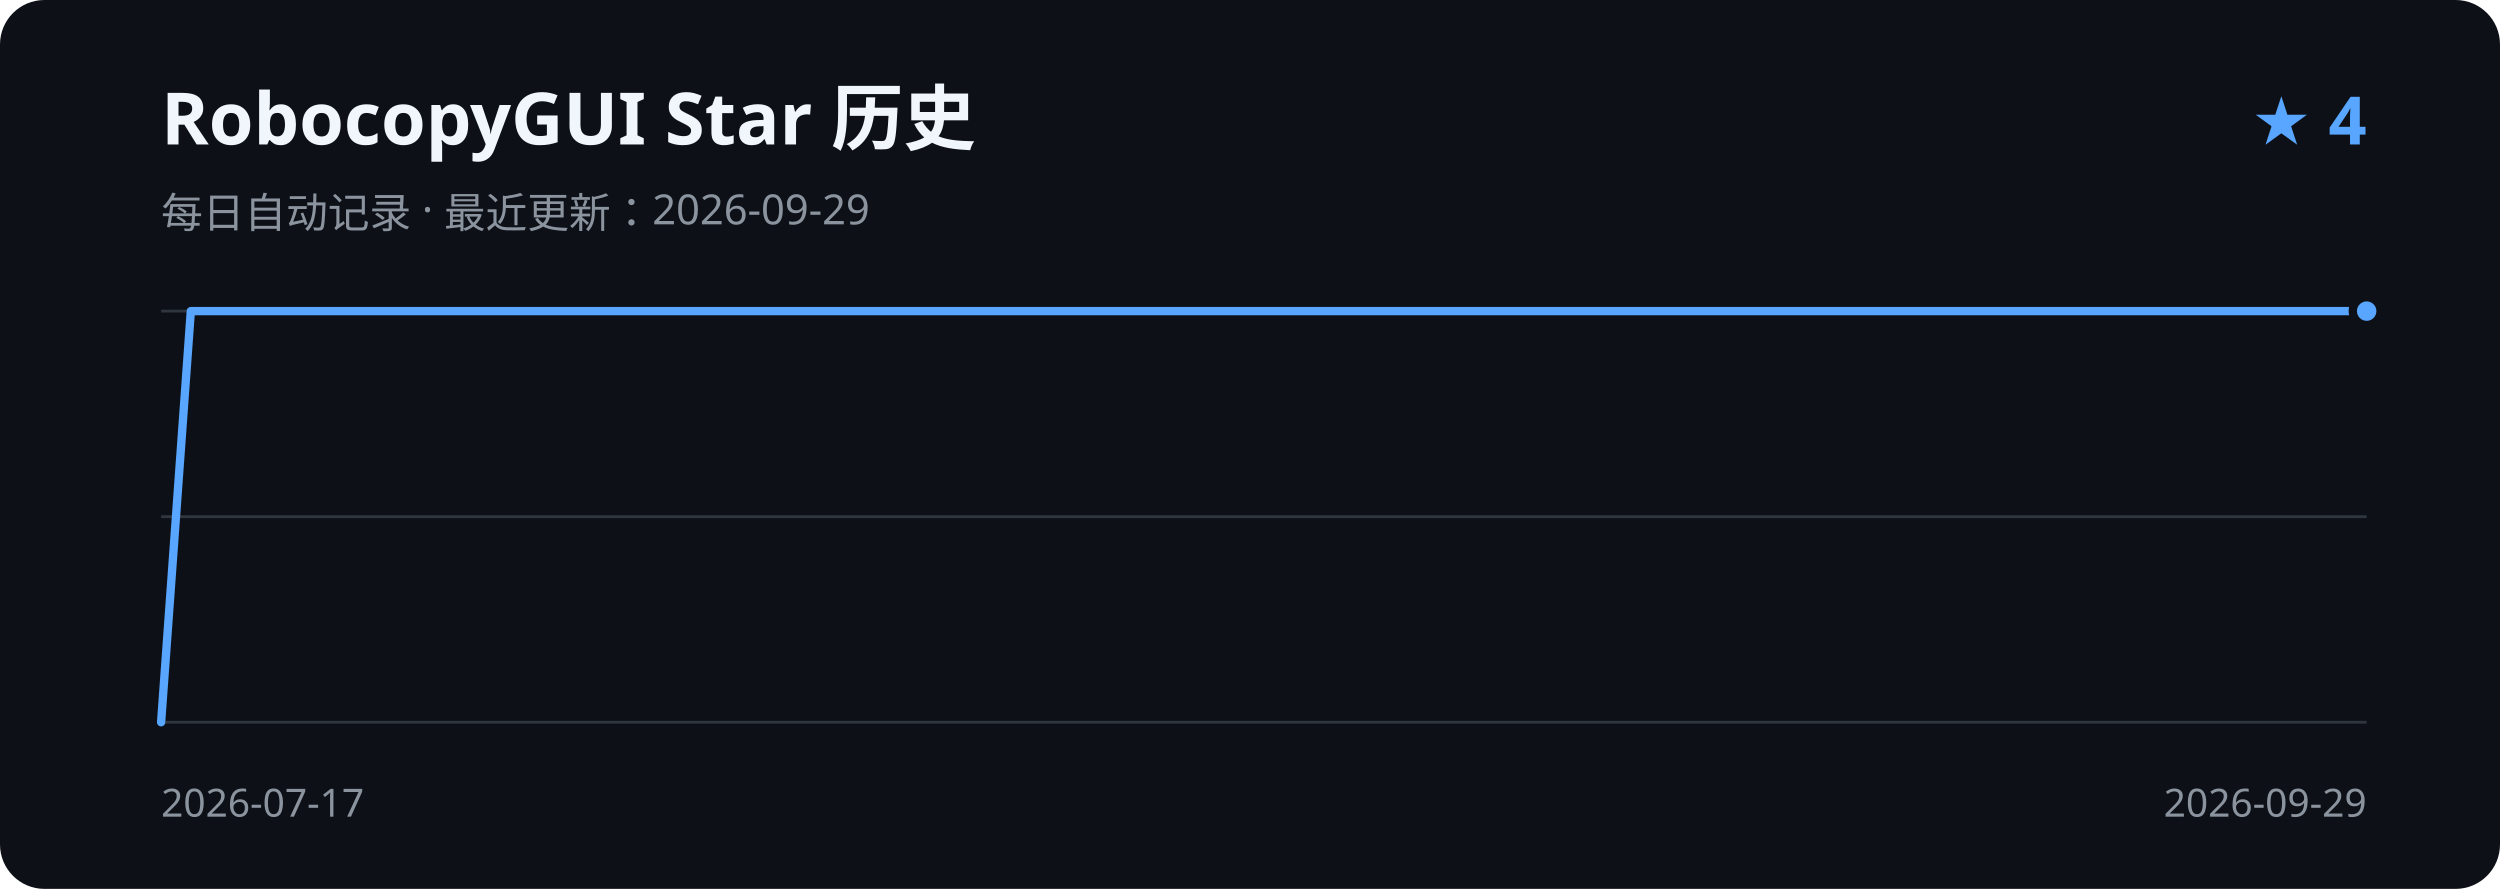
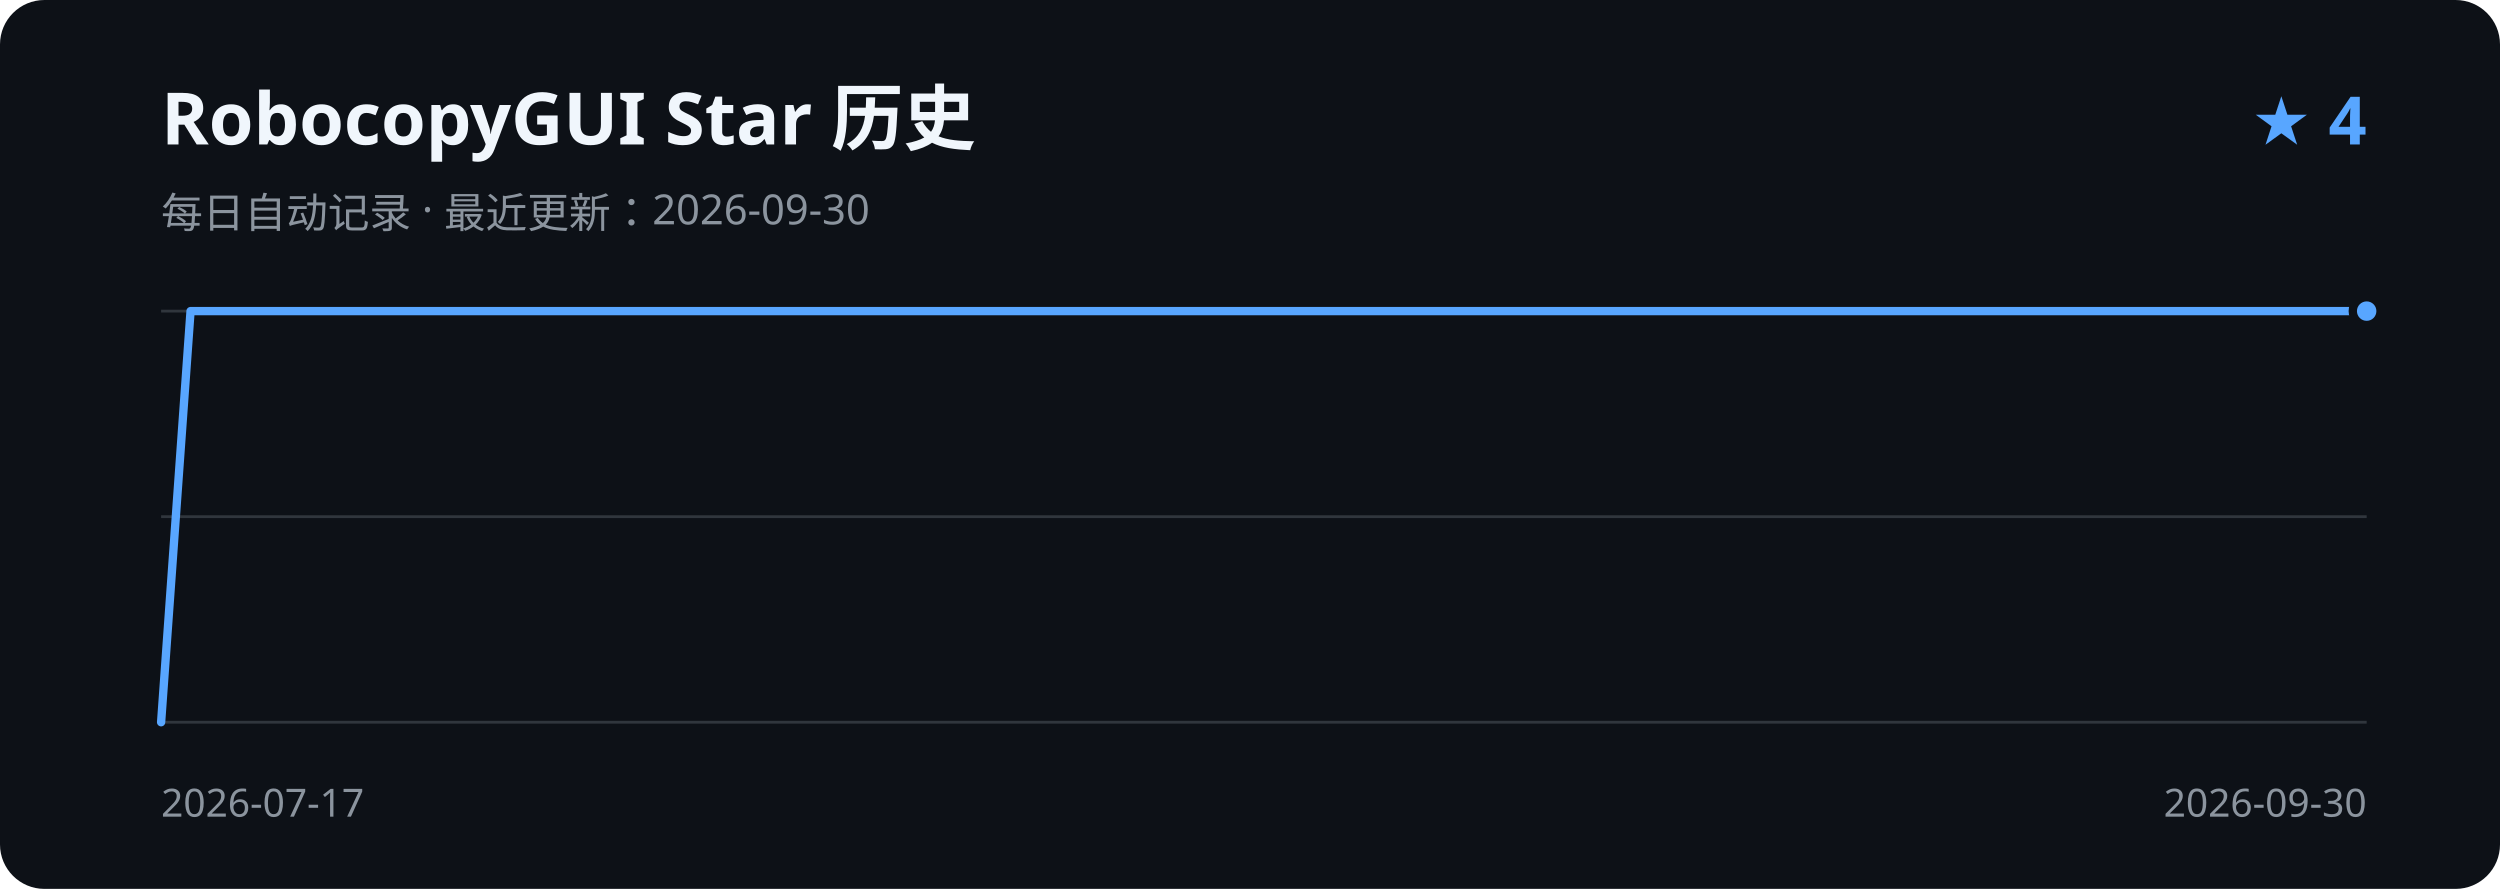
<svg xmlns="http://www.w3.org/2000/svg" width="900" height="320" viewBox="0 0 900 320" role="img" aria-labelledby="title description">
  <rect width="900" height="320" rx="16" fill="#0d1117" />
  <text x="58" y="52" fill="#f0f6fc" font-family="Segoe UI, sans-serif" font-size="26" font-weight="600">RobocopyGUI Star 历史</text>
-   <text x="58" y="82" fill="#8b949e" font-family="Segoe UI, sans-serif" font-size="15">每日自动记录 · 最近更新：2026-09-29</text>
+   <text x="58" y="82" fill="#8b949e" font-family="Segoe UI, sans-serif" font-size="15">每日自动记录 · 最近更新：2026-09-30</text>
  <text x="852" y="52" fill="#58a6ff" font-family="Segoe UI, sans-serif" font-size="24" font-weight="600" text-anchor="end">★ 4</text>
  <path d="M58 112H852 M58 186H852 M58 260H852" stroke="#30363d" stroke-width="1" />
-   <path d="M58.0 260.0 L68.7 112.0 L79.5 112.0 L90.2 112.0 L100.9 112.0 L111.6 112.0 L122.4 112.0 L133.1 112.0 L143.8 112.0 L154.6 112.0 L165.3 112.0 L176.0 112.0 L186.8 112.0 L197.5 112.0 L208.2 112.0 L218.9 112.0 L229.7 112.0 L240.4 112.0 L251.1 112.0 L261.9 112.0 L272.6 112.0 L283.3 112.0 L294.1 112.0 L304.8 112.0 L315.5 112.0 L326.2 112.0 L337.0 112.0 L347.7 112.0 L358.4 112.0 L369.2 112.0 L379.9 112.0 L390.6 112.0 L401.4 112.0 L412.1 112.0 L422.8 112.0 L433.5 112.0 L444.3 112.0 L455.0 112.0 L465.7 112.0 L476.5 112.0 L487.2 112.0 L497.9 112.0 L508.6 112.0 L519.4 112.0 L530.1 112.0 L540.8 112.0 L551.6 112.0 L562.3 112.0 L573.0 112.0 L583.8 112.0 L594.5 112.0 L605.2 112.0 L615.9 112.0 L626.7 112.0 L637.4 112.0 L648.1 112.0 L658.9 112.0 L669.6 112.0 L680.3 112.0 L691.1 112.0 L701.8 112.0 L712.5 112.0 L723.2 112.0 L734.0 112.0 L744.7 112.0 L755.4 112.0 L766.2 112.0 L776.9 112.0 L787.6 112.0 L798.4 112.0 L809.1 112.0 L819.8 112.0 L830.5 112.0 L841.3 112.0 L852.0 112.0" fill="none" stroke="#58a6ff" stroke-width="3" stroke-linecap="round" stroke-linejoin="round" />
+   <path d="M58.0 260.0 L68.6 112.0 L79.2 112.0 L89.8 112.0 L100.3 112.0 L110.9 112.0 L121.5 112.0 L132.1 112.0 L142.7 112.0 L153.3 112.0 L163.9 112.0 L174.5 112.0 L185.0 112.0 L195.6 112.0 L206.2 112.0 L216.8 112.0 L227.4 112.0 L238.0 112.0 L248.6 112.0 L259.1 112.0 L269.7 112.0 L280.3 112.0 L290.9 112.0 L301.5 112.0 L312.1 112.0 L322.7 112.0 L333.3 112.0 L343.8 112.0 L354.4 112.0 L365.0 112.0 L375.6 112.0 L386.2 112.0 L396.8 112.0 L407.4 112.0 L417.9 112.0 L428.5 112.0 L439.1 112.0 L449.7 112.0 L460.3 112.0 L470.9 112.0 L481.5 112.0 L492.1 112.0 L502.6 112.0 L513.2 112.0 L523.8 112.0 L534.4 112.0 L545.0 112.0 L555.6 112.0 L566.2 112.0 L576.7 112.0 L587.3 112.0 L597.9 112.0 L608.5 112.0 L619.1 112.0 L629.7 112.0 L640.3 112.0 L650.9 112.0 L661.4 112.0 L672.0 112.0 L682.6 112.0 L693.2 112.0 L703.8 112.0 L714.4 112.0 L725.0 112.0 L735.5 112.0 L746.1 112.0 L756.7 112.0 L767.3 112.0 L777.9 112.0 L788.5 112.0 L799.1 112.0 L809.7 112.0 L820.2 112.0 L830.8 112.0 L841.4 112.0 L852.0 112.0" fill="none" stroke="#58a6ff" stroke-width="3" stroke-linecap="round" stroke-linejoin="round" />
  <circle cx="852.0" cy="112.0" r="5" fill="#58a6ff" stroke="#0d1117" stroke-width="3" />
  <text x="58" y="294" fill="#8b949e" font-family="Segoe UI, sans-serif" font-size="14">2026-07-17</text>
-   <text x="852" y="294" fill="#8b949e" font-family="Segoe UI, sans-serif" font-size="14" text-anchor="end">2026-09-29</text>
+   <text x="852" y="294" fill="#8b949e" font-family="Segoe UI, sans-serif" font-size="14" text-anchor="end">2026-09-30</text>
</svg>
